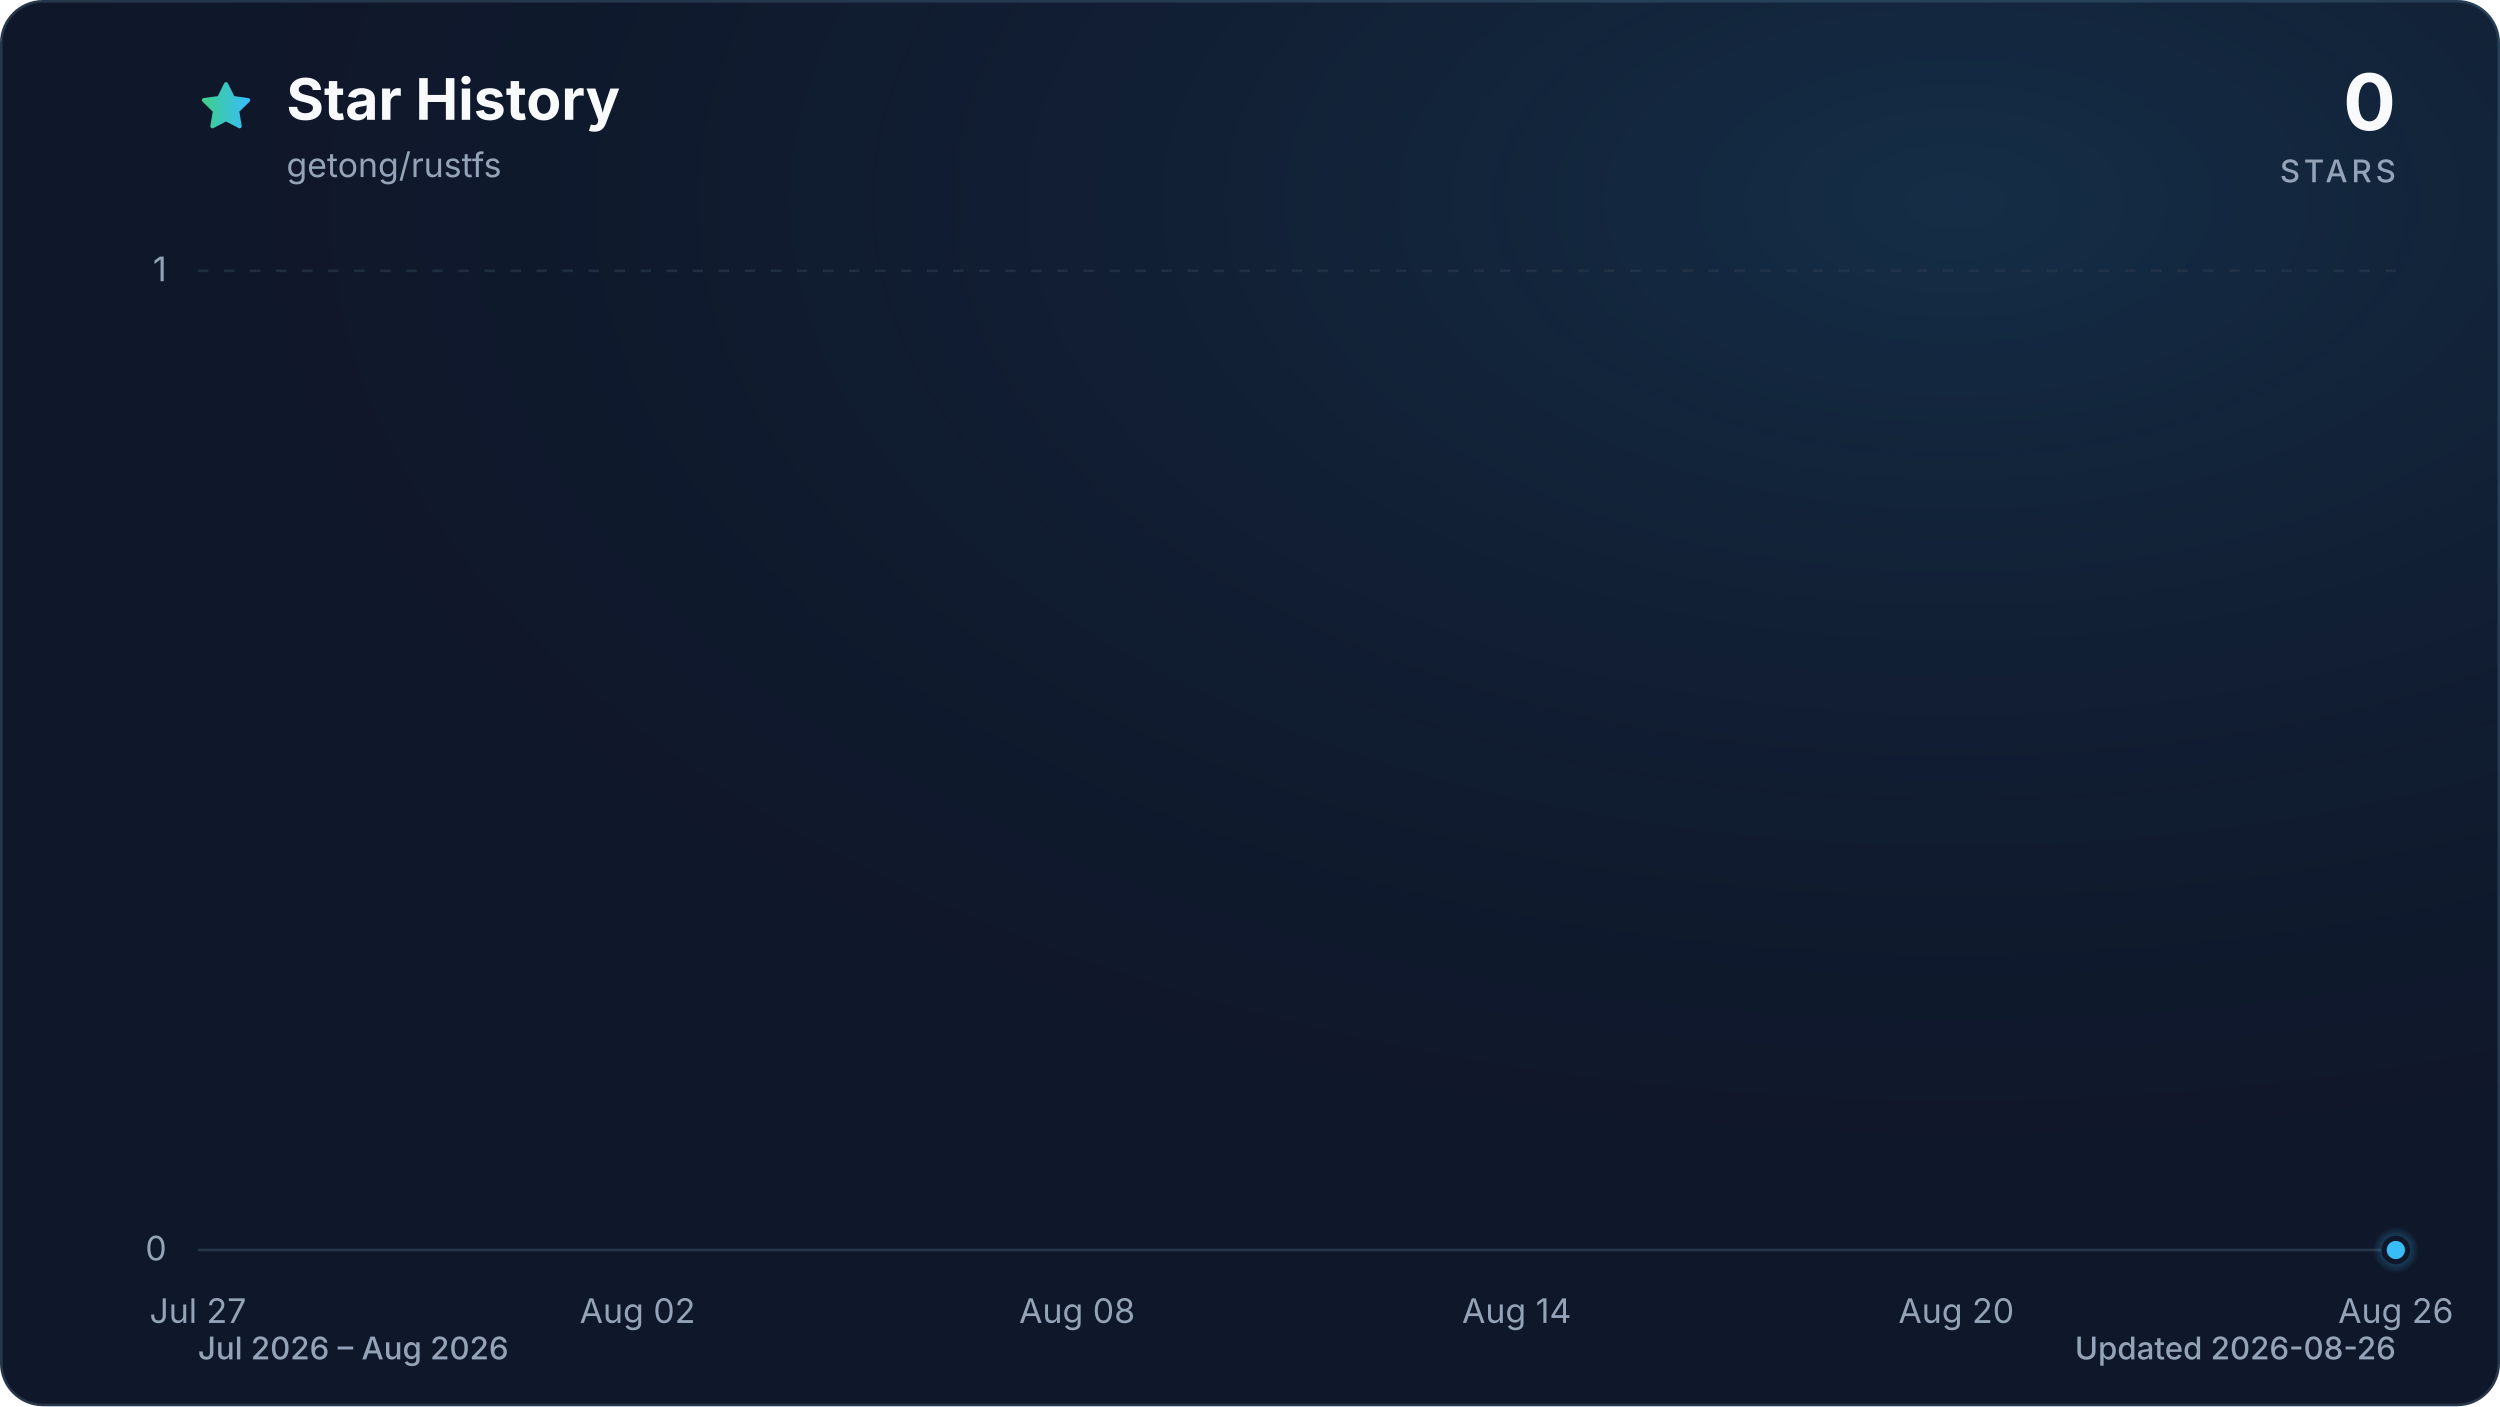
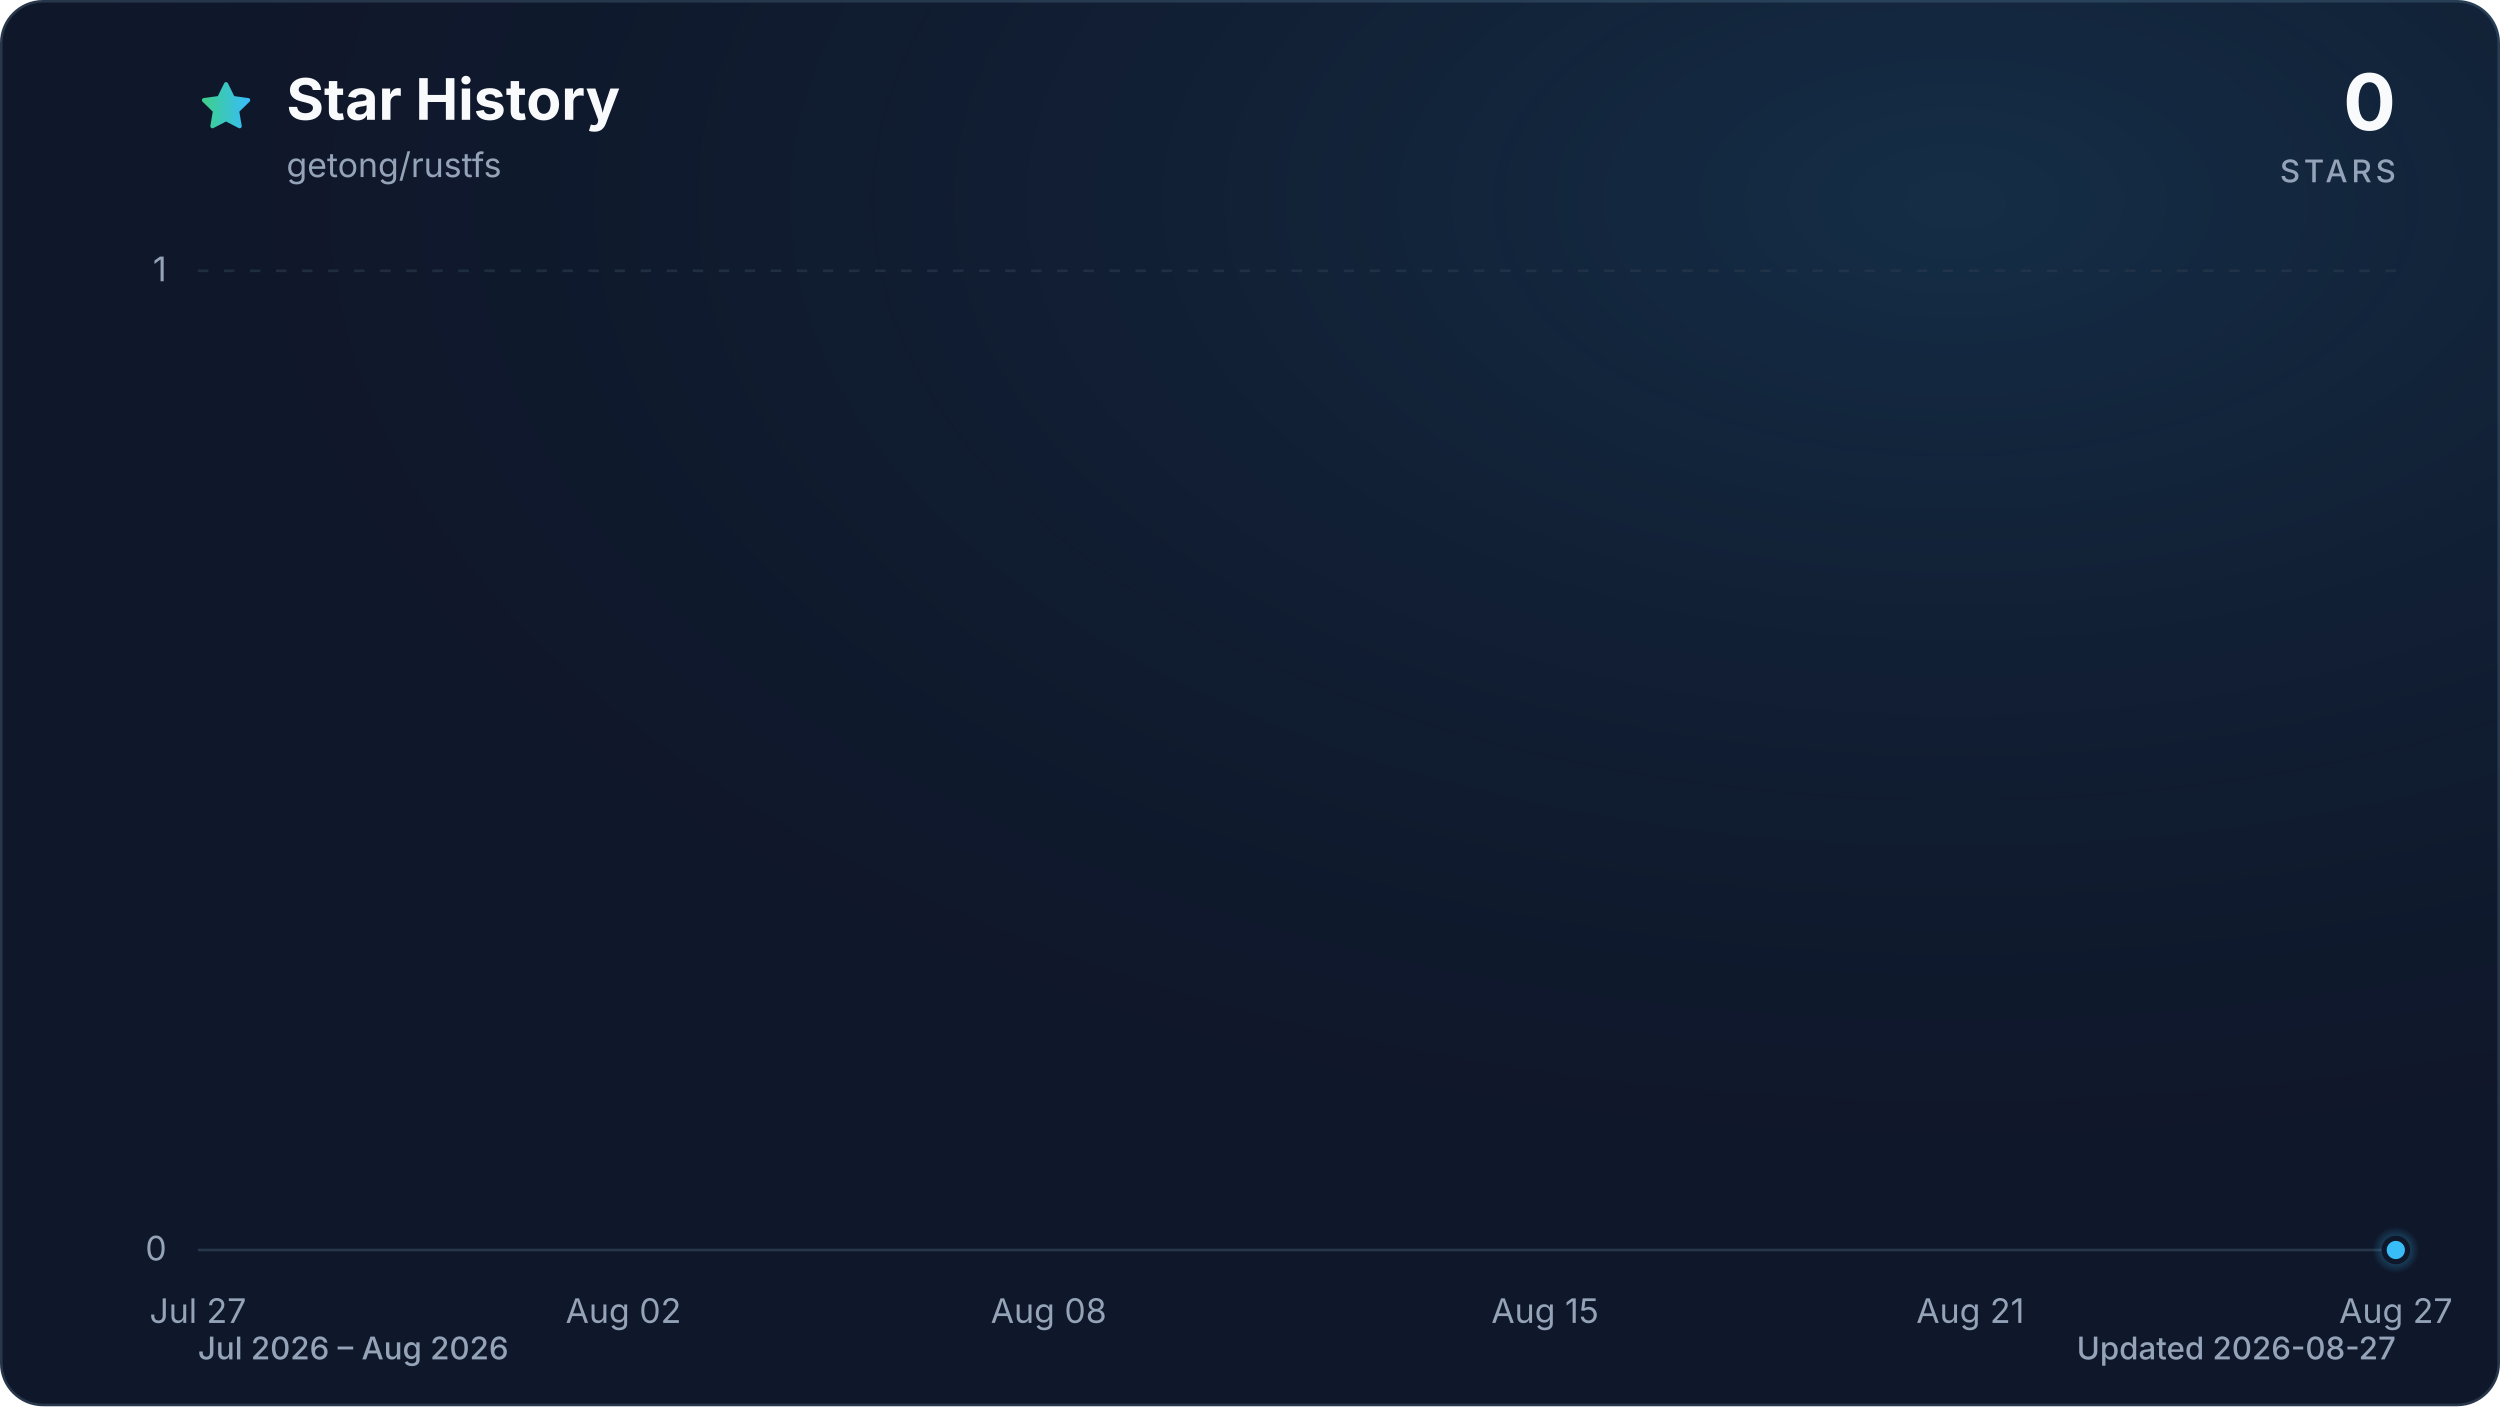
<svg xmlns="http://www.w3.org/2000/svg" viewBox="0 0 960 540" role="img" aria-labelledby="title description" data-style="gradient" data-variant="glow" data-animated="true">
  <defs>
    <linearGradient id="trend" x1="0" y1="0" x2="1" y2="0">
      <stop offset="0%" stop-color="#3ecf8e" />
      <stop offset="100%" stop-color="#38bdf8" />
    </linearGradient>
    <linearGradient id="area" x1="0" y1="0" x2="0" y2="1">
      <stop offset="0%" stop-color="#3ecf8e" stop-opacity="0.30" />
      <stop offset="55%" stop-color="#38bdf8" stop-opacity="0.10" />
      <stop offset="100%" stop-color="#38bdf8" stop-opacity="0.01" />
    </linearGradient>
    <radialGradient id="marker-halo" cx="50%" cy="50%" r="50%">
      <stop offset="0%" stop-color="#38bdf8" stop-opacity="0.55" />
      <stop offset="100%" stop-color="#38bdf8" stop-opacity="0" />
    </radialGradient>
    <radialGradient id="surface-glow" cx="78%" cy="14%" r="80%">
      <stop offset="0%" stop-color="#38bdf8" stop-opacity="0.14" />
      <stop offset="100%" stop-color="#0f172a" stop-opacity="0" />
    </radialGradient>
    <filter id="trend-glow" x="-20%" y="-20%" width="140%" height="140%">
      <feGaussianBlur stdDeviation="7" />
    </filter>
  </defs>
  <style>
.trend-enter{transform-box:fill-box;transform-origin:center;animation:trend-enter 520ms cubic-bezier(0.16,1,0.3,1)}
.marker-enter{transform-box:fill-box;transform-origin:center;animation:marker-enter 320ms cubic-bezier(0.16,1,0.3,1) 200ms both}
.marker-pulse{transform-box:fill-box;transform-origin:center;animation:marker-pulse 2.6s ease-out infinite}
@keyframes trend-enter{from{opacity:.35;transform:translateY(10px)}to{opacity:1;transform:translateY(0)}}
@keyframes marker-enter{from{opacity:0;transform:scale(.4)}to{opacity:1;transform:scale(1)}}
@keyframes marker-pulse{0%{opacity:.5;transform:scale(.7)}70%,100%{opacity:0;transform:scale(2.1)}}
@media (prefers-reduced-motion:reduce){.trend-enter,.marker-enter,.marker-pulse{animation:none!important}}
@media (prefers-reduced-motion:reduce){.marker-pulse{opacity:0}}
</style>
  <rect x="0.5" y="0.5" width="959" height="539" fill="#0f172a" stroke="#27364a" stroke-width="1" rx="16" />
  <rect width="960" height="540" fill="url(#surface-glow)" rx="16" />
  <path d="M12 2.6l2.9 5.9 6.5.9-4.7 4.6 1.1 6.5-5.8-3-5.8 3 1.1-6.5-4.7-4.6 6.5-.9L12 2.6Z" transform="translate(76 30) scale(.9)" fill="url(#trend)" stroke="url(#trend)" stroke-width="1.8" stroke-linejoin="round" aria-hidden="true" />
  <text x="110" y="46" fill="#f8fafc" font-family="ui-sans-serif, system-ui, -apple-system, BlinkMacSystemFont, 'Segoe UI', sans-serif" font-size="22" font-weight="700">Star History</text>
  <text x="110" y="68" fill="#94a3b8" font-family="ui-sans-serif, system-ui, -apple-system, BlinkMacSystemFont, 'Segoe UI', sans-serif" font-size="13">getong/rustfs</text>
  <text x="920" y="50" fill="#f8fafc" font-family="ui-sans-serif, system-ui, -apple-system, BlinkMacSystemFont, 'Segoe UI', sans-serif" font-size="30" font-weight="700" text-anchor="end">0</text>
  <text x="920" y="70" fill="#94a3b8" font-family="ui-sans-serif, system-ui, -apple-system, BlinkMacSystemFont, 'Segoe UI', sans-serif" font-size="12" font-weight="500" letter-spacing="1.5" text-anchor="end">STARS</text>
  <line x1="76" y1="480.0" x2="920" y2="480.0" stroke="#27364a" stroke-width="1" stroke-dasharray="0" opacity="1" />
  <text x="64" y="484.0" fill="#94a3b8" font-family="ui-sans-serif, system-ui, -apple-system, BlinkMacSystemFont, 'Segoe UI', sans-serif" font-size="13" text-anchor="end">0</text>
  <line x1="76" y1="104.0" x2="920" y2="104.0" stroke="#27364a" stroke-width="1" stroke-dasharray="4 6" opacity="0.7" />
  <text x="64" y="108.0" fill="#94a3b8" font-family="ui-sans-serif, system-ui, -apple-system, BlinkMacSystemFont, 'Segoe UI', sans-serif" font-size="13" text-anchor="end">1</text>
  <text x="76.0" y="508" fill="#94a3b8" font-family="ui-sans-serif, system-ui, -apple-system, BlinkMacSystemFont, 'Segoe UI', sans-serif" font-size="13" text-anchor="middle">Jul 27</text>
-   <text x="244.8" y="508" fill="#94a3b8" font-family="ui-sans-serif, system-ui, -apple-system, BlinkMacSystemFont, 'Segoe UI', sans-serif" font-size="13" text-anchor="middle">Aug 02</text>
-   <text x="413.6" y="508" fill="#94a3b8" font-family="ui-sans-serif, system-ui, -apple-system, BlinkMacSystemFont, 'Segoe UI', sans-serif" font-size="13" text-anchor="middle">Aug 08</text>
-   <text x="582.4" y="508" fill="#94a3b8" font-family="ui-sans-serif, system-ui, -apple-system, BlinkMacSystemFont, 'Segoe UI', sans-serif" font-size="13" text-anchor="middle">Aug 14</text>
-   <text x="751.2" y="508" fill="#94a3b8" font-family="ui-sans-serif, system-ui, -apple-system, BlinkMacSystemFont, 'Segoe UI', sans-serif" font-size="13" text-anchor="middle">Aug 20</text>
-   <text x="920.0" y="508" fill="#94a3b8" font-family="ui-sans-serif, system-ui, -apple-system, BlinkMacSystemFont, 'Segoe UI', sans-serif" font-size="13" text-anchor="middle">Aug 26</text>
+   <text x="239.4" y="508" fill="#94a3b8" font-family="ui-sans-serif, system-ui, -apple-system, BlinkMacSystemFont, 'Segoe UI', sans-serif" font-size="13" text-anchor="middle">Aug 02</text>
+   <text x="402.7" y="508" fill="#94a3b8" font-family="ui-sans-serif, system-ui, -apple-system, BlinkMacSystemFont, 'Segoe UI', sans-serif" font-size="13" text-anchor="middle">Aug 08</text>
+   <text x="593.3" y="508" fill="#94a3b8" font-family="ui-sans-serif, system-ui, -apple-system, BlinkMacSystemFont, 'Segoe UI', sans-serif" font-size="13" text-anchor="middle">Aug 15</text>
+   <text x="756.6" y="508" fill="#94a3b8" font-family="ui-sans-serif, system-ui, -apple-system, BlinkMacSystemFont, 'Segoe UI', sans-serif" font-size="13" text-anchor="middle">Aug 21</text>
+   <text x="920.0" y="508" fill="#94a3b8" font-family="ui-sans-serif, system-ui, -apple-system, BlinkMacSystemFont, 'Segoe UI', sans-serif" font-size="13" text-anchor="middle">Aug 27</text>
  <g class="trend-enter">
-     <path d="M 76.0 480.0 C 85.4 480.0, 94.8 480.0, 104.1 480.0 C 113.5 480.0, 122.9 480.0, 132.3 480.0 C 141.6 480.0, 151.0 480.0, 160.4 480.0 C 169.8 480.0, 179.2 480.0, 188.5 480.0 C 197.9 480.0, 207.3 480.0, 216.7 480.0 C 226.0 480.0, 235.4 480.0, 244.8 480.0 C 254.2 480.0, 263.6 480.0, 272.9 480.0 C 282.3 480.0, 291.7 480.0, 301.1 480.0 C 310.4 480.0, 319.8 480.0, 329.2 480.0 C 338.6 480.0, 348.0 480.0, 357.3 480.0 C 366.7 480.0, 376.1 480.0, 385.5 480.0 C 394.8 480.0, 404.2 480.0, 413.6 480.0 C 423.0 480.0, 432.4 480.0, 441.7 480.0 C 451.1 480.0, 460.5 480.0, 469.9 480.0 C 479.2 480.0, 488.6 480.0, 498.0 480.0 C 507.4 480.0, 516.8 480.0, 526.1 480.0 C 535.5 480.0, 544.9 480.0, 554.3 480.0 C 563.6 480.0, 573.0 480.0, 582.4 480.0 C 591.8 480.0, 601.2 480.0, 610.5 480.0 C 619.9 480.0, 629.3 480.0, 638.7 480.0 C 648.0 480.0, 657.4 480.0, 666.8 480.0 C 676.2 480.0, 685.6 480.0, 694.9 480.0 C 704.3 480.0, 713.7 480.0, 723.1 480.0 C 732.4 480.0, 741.8 480.0, 751.2 480.0 C 760.6 480.0, 770.0 480.0, 779.3 480.0 C 788.7 480.0, 798.1 480.0, 807.5 480.0 C 816.8 480.0, 826.2 480.0, 835.6 480.0 C 845.0 480.0, 854.4 480.0, 863.7 480.0 C 873.1 480.0, 882.5 480.0, 891.9 480.0 C 901.2 480.0, 910.6 480.0, 920.0 480.0 L 920.0 480.0 L 76.0 480.0 Z" fill="url(#area)" />
-     <path d="M 76.0 480.0 C 85.4 480.0, 94.8 480.0, 104.1 480.0 C 113.5 480.0, 122.9 480.0, 132.3 480.0 C 141.6 480.0, 151.0 480.0, 160.4 480.0 C 169.8 480.0, 179.2 480.0, 188.5 480.0 C 197.9 480.0, 207.3 480.0, 216.7 480.0 C 226.0 480.0, 235.4 480.0, 244.8 480.0 C 254.2 480.0, 263.6 480.0, 272.9 480.0 C 282.3 480.0, 291.7 480.0, 301.1 480.0 C 310.4 480.0, 319.8 480.0, 329.2 480.0 C 338.6 480.0, 348.0 480.0, 357.3 480.0 C 366.7 480.0, 376.1 480.0, 385.5 480.0 C 394.8 480.0, 404.2 480.0, 413.6 480.0 C 423.0 480.0, 432.4 480.0, 441.7 480.0 C 451.1 480.0, 460.5 480.0, 469.9 480.0 C 479.2 480.0, 488.6 480.0, 498.0 480.0 C 507.4 480.0, 516.8 480.0, 526.1 480.0 C 535.5 480.0, 544.9 480.0, 554.3 480.0 C 563.6 480.0, 573.0 480.0, 582.4 480.0 C 591.8 480.0, 601.2 480.0, 610.5 480.0 C 619.9 480.0, 629.3 480.0, 638.7 480.0 C 648.0 480.0, 657.4 480.0, 666.8 480.0 C 676.2 480.0, 685.6 480.0, 694.9 480.0 C 704.3 480.0, 713.7 480.0, 723.1 480.0 C 732.4 480.0, 741.8 480.0, 751.2 480.0 C 760.6 480.0, 770.0 480.0, 779.3 480.0 C 788.7 480.0, 798.1 480.0, 807.5 480.0 C 816.8 480.0, 826.2 480.0, 835.6 480.0 C 845.0 480.0, 854.4 480.0, 863.7 480.0 C 873.1 480.0, 882.5 480.0, 891.9 480.0 C 901.2 480.0, 910.6 480.0, 920.0 480.0" fill="none" stroke="url(#trend)" stroke-width="12" stroke-linecap="round" stroke-linejoin="round" opacity="0.16" filter="url(#trend-glow)" />
-     <path d="M 76.0 480.0 C 85.4 480.0, 94.8 480.0, 104.1 480.0 C 113.5 480.0, 122.9 480.0, 132.3 480.0 C 141.6 480.0, 151.0 480.0, 160.4 480.0 C 169.8 480.0, 179.2 480.0, 188.5 480.0 C 197.9 480.0, 207.3 480.0, 216.7 480.0 C 226.0 480.0, 235.4 480.0, 244.8 480.0 C 254.2 480.0, 263.6 480.0, 272.9 480.0 C 282.3 480.0, 291.7 480.0, 301.1 480.0 C 310.4 480.0, 319.8 480.0, 329.2 480.0 C 338.6 480.0, 348.0 480.0, 357.3 480.0 C 366.7 480.0, 376.1 480.0, 385.5 480.0 C 394.8 480.0, 404.2 480.0, 413.6 480.0 C 423.0 480.0, 432.4 480.0, 441.7 480.0 C 451.1 480.0, 460.5 480.0, 469.9 480.0 C 479.2 480.0, 488.6 480.0, 498.0 480.0 C 507.4 480.0, 516.8 480.0, 526.1 480.0 C 535.5 480.0, 544.9 480.0, 554.3 480.0 C 563.6 480.0, 573.0 480.0, 582.4 480.0 C 591.8 480.0, 601.2 480.0, 610.5 480.0 C 619.9 480.0, 629.3 480.0, 638.7 480.0 C 648.0 480.0, 657.4 480.0, 666.8 480.0 C 676.2 480.0, 685.6 480.0, 694.9 480.0 C 704.3 480.0, 713.7 480.0, 723.1 480.0 C 732.4 480.0, 741.8 480.0, 751.2 480.0 C 760.6 480.0, 770.0 480.0, 779.3 480.0 C 788.7 480.0, 798.1 480.0, 807.5 480.0 C 816.8 480.0, 826.2 480.0, 835.6 480.0 C 845.0 480.0, 854.4 480.0, 863.7 480.0 C 873.1 480.0, 882.5 480.0, 891.9 480.0 C 901.2 480.0, 910.6 480.0, 920.0 480.0" fill="none" stroke="url(#trend)" stroke-width="3" stroke-linecap="round" stroke-linejoin="round" />
+     <path d="M 76.0 480.0 C 85.1 480.0, 94.2 480.0, 103.2 480.0 C 112.3 480.0, 121.4 480.0, 130.5 480.0 C 139.5 480.0, 148.6 480.0, 157.7 480.0 C 166.8 480.0, 175.8 480.0, 184.9 480.0 C 194.0 480.0, 203.1 480.0, 212.1 480.0 C 221.2 480.0, 230.3 480.0, 239.4 480.0 C 248.4 480.0, 257.5 480.0, 266.6 480.0 C 275.7 480.0, 284.7 480.0, 293.8 480.0 C 302.9 480.0, 312.0 480.0, 321.0 480.0 C 330.1 480.0, 339.2 480.0, 348.3 480.0 C 357.3 480.0, 366.4 480.0, 375.5 480.0 C 384.6 480.0, 393.6 480.0, 402.7 480.0 C 411.8 480.0, 420.9 480.0, 429.9 480.0 C 439.0 480.0, 448.1 480.0, 457.2 480.0 C 466.2 480.0, 475.3 480.0, 484.4 480.0 C 493.5 480.0, 502.5 480.0, 511.6 480.0 C 520.7 480.0, 529.8 480.0, 538.8 480.0 C 547.9 480.0, 557.0 480.0, 566.1 480.0 C 575.1 480.0, 584.2 480.0, 593.3 480.0 C 602.4 480.0, 611.4 480.0, 620.5 480.0 C 629.6 480.0, 638.7 480.0, 647.7 480.0 C 656.8 480.0, 665.9 480.0, 675.0 480.0 C 684.0 480.0, 693.1 480.0, 702.2 480.0 C 711.3 480.0, 720.3 480.0, 729.4 480.0 C 738.5 480.0, 747.6 480.0, 756.6 480.0 C 765.7 480.0, 774.8 480.0, 783.9 480.0 C 792.9 480.0, 802.0 480.0, 811.1 480.0 C 820.2 480.0, 829.2 480.0, 838.3 480.0 C 847.4 480.0, 856.5 480.0, 865.5 480.0 C 874.6 480.0, 883.7 480.0, 892.8 480.0 C 901.8 480.0, 910.9 480.0, 920.0 480.0 L 920.0 480.0 L 76.0 480.0 Z" fill="url(#area)" />
+     <path d="M 76.0 480.0 C 85.1 480.0, 94.2 480.0, 103.2 480.0 C 112.3 480.0, 121.4 480.0, 130.5 480.0 C 139.5 480.0, 148.6 480.0, 157.7 480.0 C 166.8 480.0, 175.8 480.0, 184.9 480.0 C 194.0 480.0, 203.1 480.0, 212.1 480.0 C 221.2 480.0, 230.3 480.0, 239.4 480.0 C 248.4 480.0, 257.5 480.0, 266.6 480.0 C 275.7 480.0, 284.7 480.0, 293.8 480.0 C 302.9 480.0, 312.0 480.0, 321.0 480.0 C 330.1 480.0, 339.2 480.0, 348.3 480.0 C 357.3 480.0, 366.4 480.0, 375.5 480.0 C 384.6 480.0, 393.6 480.0, 402.7 480.0 C 411.8 480.0, 420.9 480.0, 429.9 480.0 C 439.0 480.0, 448.1 480.0, 457.2 480.0 C 466.2 480.0, 475.3 480.0, 484.4 480.0 C 493.5 480.0, 502.5 480.0, 511.6 480.0 C 520.7 480.0, 529.8 480.0, 538.8 480.0 C 547.9 480.0, 557.0 480.0, 566.1 480.0 C 575.1 480.0, 584.2 480.0, 593.3 480.0 C 602.4 480.0, 611.4 480.0, 620.5 480.0 C 629.6 480.0, 638.7 480.0, 647.7 480.0 C 656.8 480.0, 665.9 480.0, 675.0 480.0 C 684.0 480.0, 693.1 480.0, 702.2 480.0 C 711.3 480.0, 720.3 480.0, 729.4 480.0 C 738.5 480.0, 747.6 480.0, 756.6 480.0 C 765.7 480.0, 774.8 480.0, 783.9 480.0 C 792.9 480.0, 802.0 480.0, 811.1 480.0 C 820.2 480.0, 829.2 480.0, 838.3 480.0 C 847.4 480.0, 856.5 480.0, 865.5 480.0 C 874.6 480.0, 883.7 480.0, 892.8 480.0 C 901.8 480.0, 910.9 480.0, 920.0 480.0" fill="none" stroke="url(#trend)" stroke-width="12" stroke-linecap="round" stroke-linejoin="round" opacity="0.16" filter="url(#trend-glow)" />
+     <path d="M 76.0 480.0 C 85.1 480.0, 94.2 480.0, 103.2 480.0 C 112.3 480.0, 121.4 480.0, 130.5 480.0 C 139.5 480.0, 148.6 480.0, 157.7 480.0 C 166.8 480.0, 175.8 480.0, 184.9 480.0 C 194.0 480.0, 203.1 480.0, 212.1 480.0 C 221.2 480.0, 230.3 480.0, 239.4 480.0 C 248.4 480.0, 257.5 480.0, 266.6 480.0 C 275.7 480.0, 284.7 480.0, 293.8 480.0 C 302.9 480.0, 312.0 480.0, 321.0 480.0 C 330.1 480.0, 339.2 480.0, 348.3 480.0 C 357.3 480.0, 366.4 480.0, 375.5 480.0 C 384.6 480.0, 393.6 480.0, 402.7 480.0 C 411.8 480.0, 420.9 480.0, 429.9 480.0 C 439.0 480.0, 448.1 480.0, 457.2 480.0 C 466.2 480.0, 475.3 480.0, 484.4 480.0 C 493.5 480.0, 502.5 480.0, 511.6 480.0 C 520.7 480.0, 529.8 480.0, 538.8 480.0 C 547.9 480.0, 557.0 480.0, 566.1 480.0 C 575.1 480.0, 584.2 480.0, 593.3 480.0 C 602.4 480.0, 611.4 480.0, 620.5 480.0 C 629.6 480.0, 638.7 480.0, 647.7 480.0 C 656.8 480.0, 665.9 480.0, 675.0 480.0 C 684.0 480.0, 693.1 480.0, 702.2 480.0 C 711.3 480.0, 720.3 480.0, 729.4 480.0 C 738.5 480.0, 747.6 480.0, 756.6 480.0 C 765.7 480.0, 774.8 480.0, 783.9 480.0 C 792.9 480.0, 802.0 480.0, 811.1 480.0 C 820.2 480.0, 829.2 480.0, 838.3 480.0 C 847.4 480.0, 856.5 480.0, 865.5 480.0 C 874.6 480.0, 883.7 480.0, 892.8 480.0 C 901.8 480.0, 910.9 480.0, 920.0 480.0" fill="none" stroke="url(#trend)" stroke-width="3" stroke-linecap="round" stroke-linejoin="round" />
  </g>
  <g class="marker-enter">
    <circle class="marker-pulse" cx="920.0" cy="480.0" r="9" fill="url(#marker-halo)" />
    <circle cx="920.0" cy="480.0" r="4.5" fill="#38bdf8" stroke="#0f172a" stroke-width="2" />
  </g>
  <text x="76" y="522" fill="#94a3b8" font-family="ui-sans-serif, system-ui, -apple-system, BlinkMacSystemFont, 'Segoe UI', sans-serif" font-size="12" font-weight="500">Jul 2026 – Aug 2026</text>
-   <text x="920" y="522" fill="#94a3b8" font-family="ui-sans-serif, system-ui, -apple-system, BlinkMacSystemFont, 'Segoe UI', sans-serif" font-size="12" font-weight="500" text-anchor="end">Updated 2026-08-26</text>
+   <text x="920" y="522" fill="#94a3b8" font-family="ui-sans-serif, system-ui, -apple-system, BlinkMacSystemFont, 'Segoe UI', sans-serif" font-size="12" font-weight="500" text-anchor="end">Updated 2026-08-27</text>
</svg>
